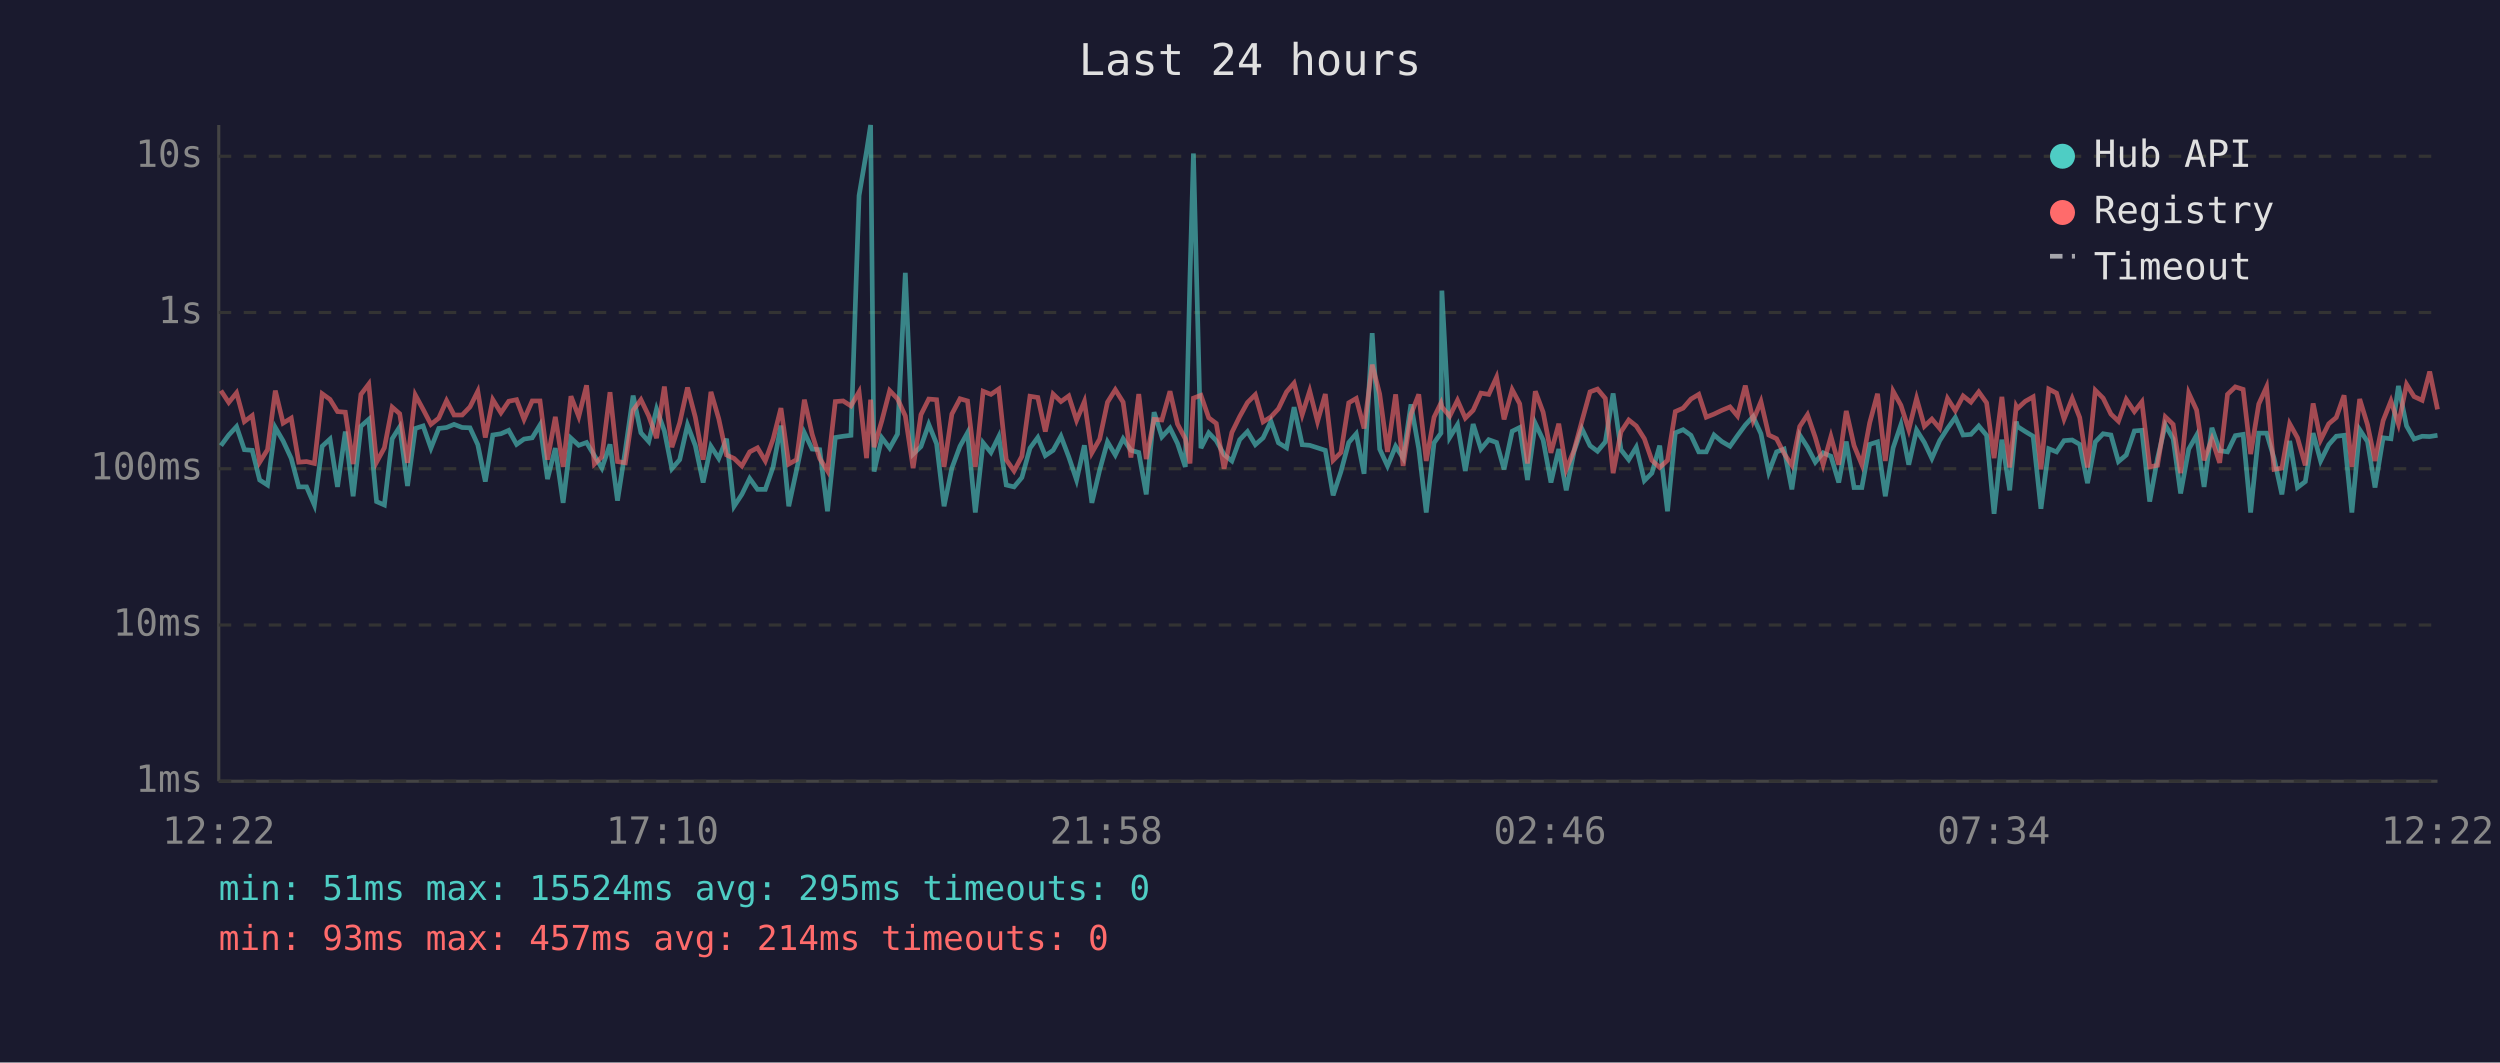
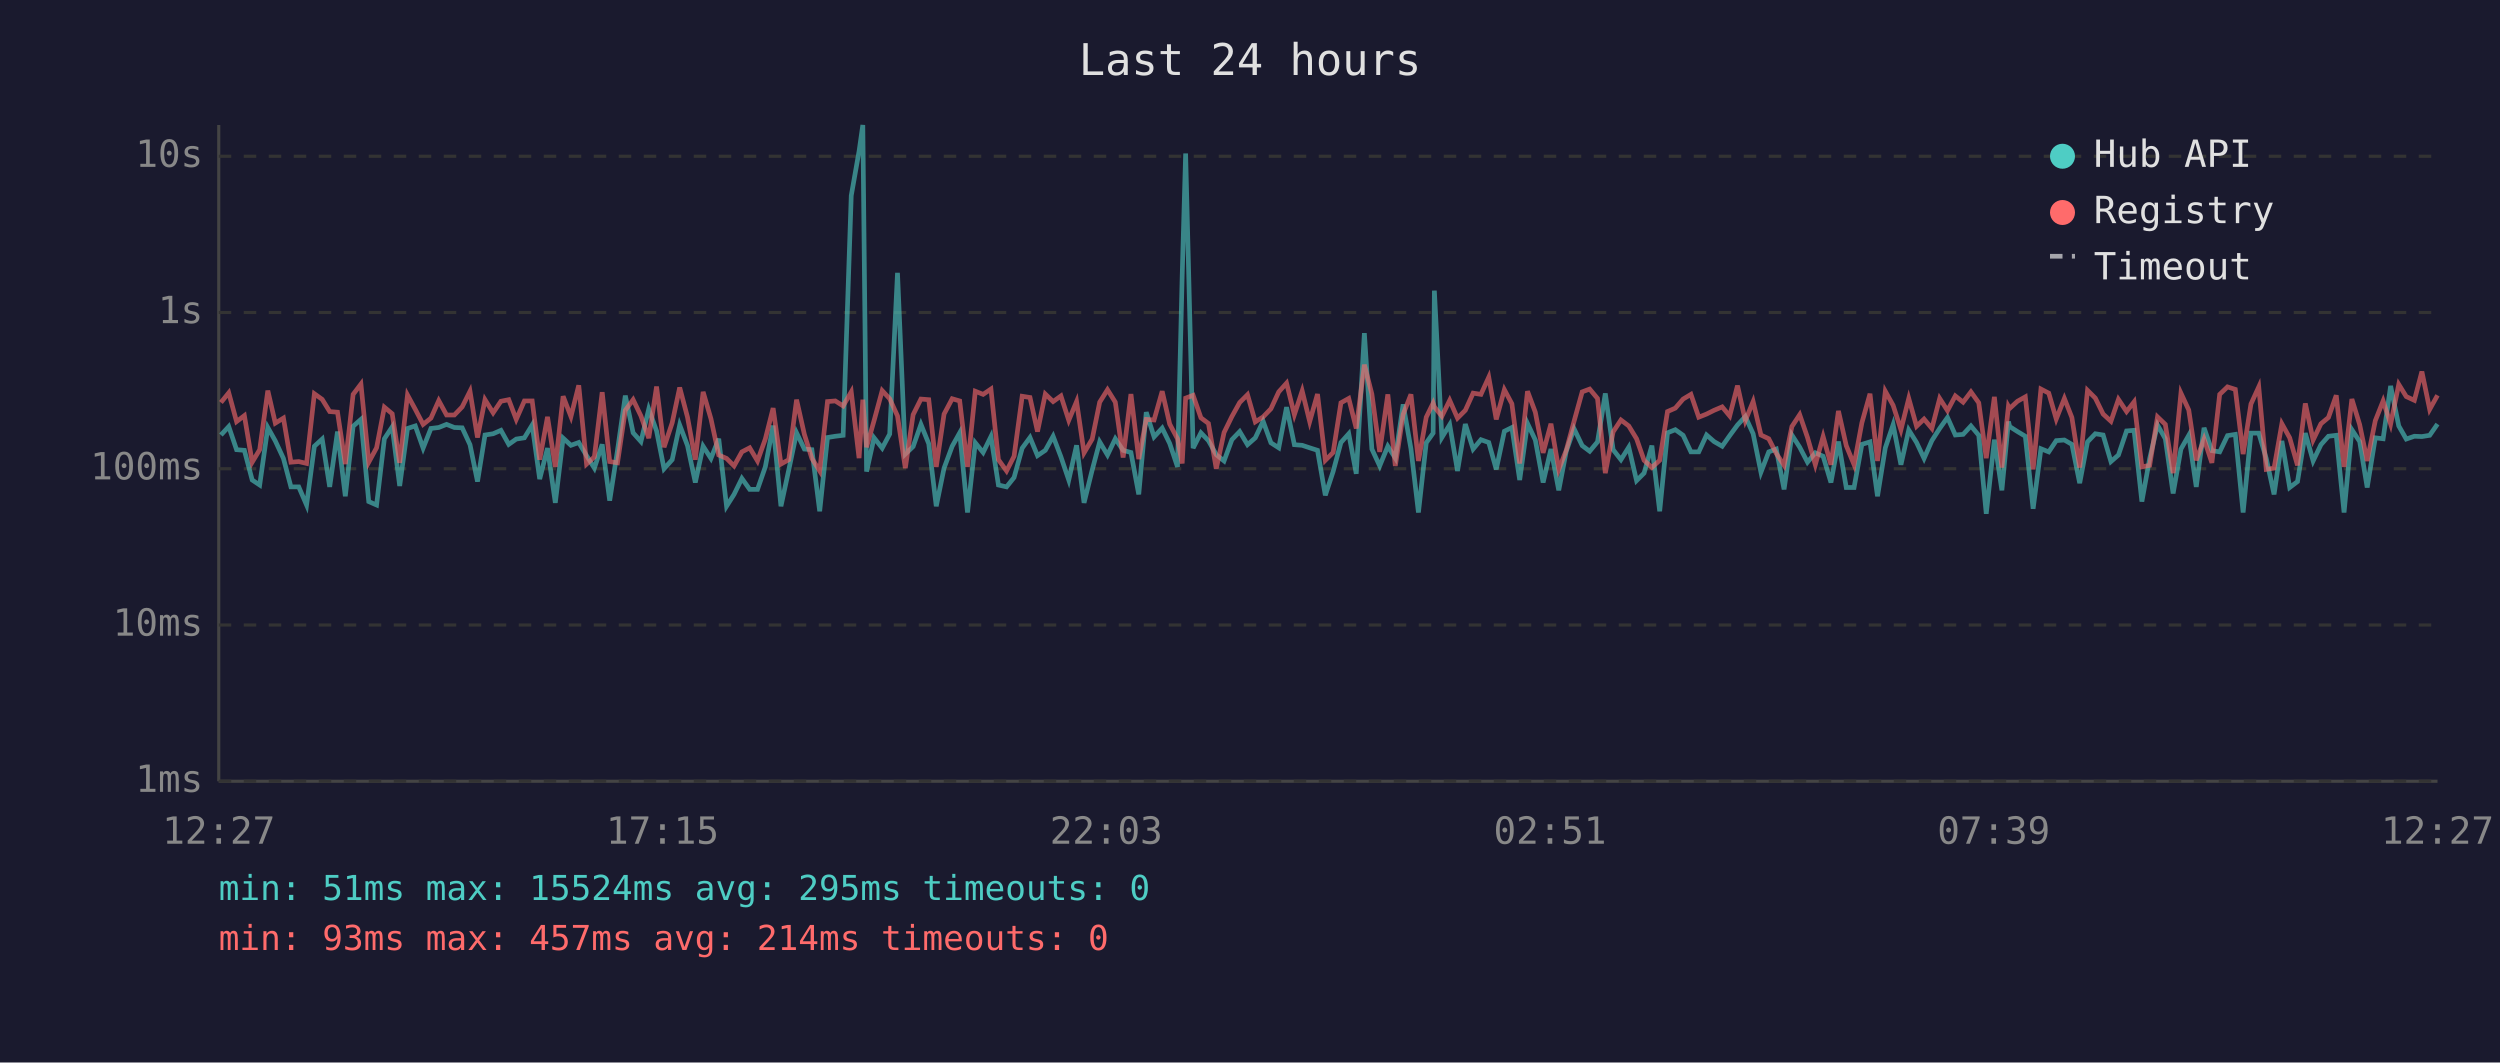
<svg xmlns="http://www.w3.org/2000/svg" viewBox="0 0 800 340" font-family="monospace" font-size="12">
  <rect width="800" height="340" fill="#1a1a2e" />
  <text x="400" y="24" fill="#e0e0e0" font-size="14" text-anchor="middle">Last 24 hours</text>
  <line x1="70" y1="40" x2="70" y2="250" stroke="#444" stroke-width="1" />
  <line x1="70" y1="250" x2="780" y2="250" stroke="#444" stroke-width="1" />
  <line x1="70" y1="250" x2="780" y2="250" stroke="#333" stroke-width="1" stroke-dasharray="4" />
  <text x="65" y="250" fill="#888" text-anchor="end" dominant-baseline="middle">1ms</text>
  <line x1="70" y1="200" x2="780" y2="200" stroke="#333" stroke-width="1" stroke-dasharray="4" />
  <text x="65" y="200" fill="#888" text-anchor="end" dominant-baseline="middle">10ms</text>
  <line x1="70" y1="150" x2="780" y2="150" stroke="#333" stroke-width="1" stroke-dasharray="4" />
  <text x="65" y="150" fill="#888" text-anchor="end" dominant-baseline="middle">100ms</text>
  <line x1="70" y1="100" x2="780" y2="100" stroke="#333" stroke-width="1" stroke-dasharray="4" />
  <text x="65" y="100" fill="#888" text-anchor="end" dominant-baseline="middle">1s</text>
  <line x1="70" y1="50" x2="780" y2="50" stroke="#333" stroke-width="1" stroke-dasharray="4" />
  <text x="65" y="50" fill="#888" text-anchor="end" dominant-baseline="middle">10s</text>
-   <text x="70" y="270" fill="#888" text-anchor="middle">12:22</text>
-   <text x="212" y="270" fill="#888" text-anchor="middle">17:10</text>
-   <text x="354" y="270" fill="#888" text-anchor="middle">21:58</text>
-   <text x="496" y="270" fill="#888" text-anchor="middle">02:46</text>
-   <text x="638" y="270" fill="#888" text-anchor="middle">07:34</text>
-   <text x="780" y="270" fill="#888" text-anchor="middle">12:22</text>
-   <polyline points="70.7,142.6 73.2,139.2 75.7,136.5 78.2,143.9 80.7,144.1 83.1,153.6 85.6,155.2 88.1,136.8 90.6,141.1 93.2,146.7 95.6,155.8 98.1,155.8 100.6,161.6 103.1,142.8 105.6,140.5 108.0,155.8 110.5,138.1 113.0,158.8 115.5,136.4 118.0,134.2 120.5,160.5 123.0,161.6 125.5,140.4 127.9,136.6 130.4,155.5 132.9,137.1 135.4,136.3 137.9,143.4 140.4,137.1 142.9,136.8 145.3,135.8 147.9,136.8 150.4,136.9 152.9,142.3 155.3,154.1 157.7,139.2 160.3,138.8 162.8,137.7 165.3,142.2 167.7,140.5 170.3,140.1 172.8,136.0 175.2,153.3 177.7,143.4 180.2,160.9 182.7,140.2 185.2,142.5 187.7,141.6 190.2,145.8 192.6,149.8 195.2,142.2 197.6,160.2 200.1,144.1 202.6,126.6 205.1,138.5 207.6,141.3 210.1,130.9 212.6,137.9 215.0,150.0 217.5,147.1 220.0,136.0 222.5,142.6 225.0,154.4 227.5,142.8 230.0,146.7 232.5,140.4 234.9,162.0 237.4,158.2 239.9,153.1 242.4,156.6 244.9,156.6 247.4,149.4 249.9,136.2 252.4,162.0 254.9,150.4 257.4,138.5 259.9,143.7 262.3,143.9 264.8,163.6 267.3,140.0 269.8,139.6 272.3,139.3 274.9,62.6 277.3,48.4 278.6,40.0 279.7,150.9 282.2,140.1 284.7,143.4 287.2,138.9 289.7,87.3 292.2,145.3 294.7,142.9 297.2,135.8 299.7,142.0 302.1,162.0 304.6,149.8 307.2,142.8 309.6,138.5 312.1,164.0 314.6,141.7 317.1,144.8 319.6,139.7 322.0,155.2 324.5,155.8 327.0,152.8 329.6,143.4 332.1,140.0 334.5,145.8 337.0,144.1 339.5,139.6 342.0,146.2 344.5,153.6 347.0,142.5 349.4,160.9 351.9,150.4 354.4,141.4 356.9,145.6 359.4,140.4 361.9,144.1 364.4,144.8 366.8,158.2 369.3,131.9 371.8,139.8 374.4,137.0 376.8,141.9 379.3,149.4 380.8,88.2 381.9,49.1 384.3,143.4 386.8,138.5 389.2,141.0 391.7,145.5 394.2,147.5 396.7,140.7 399.2,138.1 401.7,142.3 404.2,140.1 406.7,134.8 409.1,141.7 411.7,143.3 414.1,130.3 416.7,142.3 419.1,142.5 421.6,143.3 424.1,144.1 426.6,158.5 429.1,150.9 431.6,141.6 434.0,138.8 436.5,151.6 439.1,106.6 441.5,143.7 444.0,149.1 446.6,142.8 449.0,146.6 451.5,129.4 454.0,143.6 456.4,164.0 458.9,141.7 461.1,138.6 461.4,93.0 463.9,140.0 466.4,135.9 468.9,150.7 471.4,135.7 473.9,143.7 476.4,140.7 478.9,141.6 481.3,150.2 483.9,138.0 486.3,136.8 488.8,153.6 491.3,135.5 493.8,140.8 496.3,154.4 498.8,143.7 501.2,156.9 503.7,144.4 506.2,137.2 508.8,142.6 511.2,144.4 513.7,141.4 516.2,125.9 518.7,143.9 521.2,147.1 523.6,143.1 526.2,153.8 528.6,151.4 531.1,142.6 533.6,163.6 536.1,138.5 538.6,137.5 541.1,139.3 543.6,144.6 546.0,144.6 548.5,139.2 551.0,141.3 553.6,142.8 556.0,139.4 558.5,136.0 561.0,133.3 563.5,138.8 566.0,151.1 568.5,144.6 570.9,143.7 573.4,156.6 575.9,139.2 578.4,143.1 580.9,147.9 583.4,144.9 585.9,146.0 588.4,154.4 590.8,141.3 593.3,156.0 595.8,156.0 598.3,142.2 600.8,141.4 603.3,158.8 605.8,143.3 608.3,135.9 610.8,148.7 613.3,137.6 615.8,141.6 618.2,146.7 620.7,141.0 623.2,137.1 625.7,133.6 628.2,139.2 630.7,139.0 633.2,136.3 635.7,139.3 638.1,164.4 640.6,140.7 643.1,156.9 645.2,134.9 645.6,136.5 648.1,138.1 650.6,139.6 653.1,162.8 655.6,143.6 658.1,144.6 660.5,141.0 663.1,140.8 665.5,142.2 668.0,154.6 670.5,141.4 673.0,138.8 675.5,139.2 677.9,147.7 680.4,145.6 683.0,137.9 685.4,137.7 687.9,160.5 690.4,146.7 692.9,136.0 695.4,140.4 697.8,157.9 700.4,143.7 702.9,139.3 705.3,155.8 707.8,136.9 710.3,144.2 712.8,144.6 715.3,139.4 717.8,139.0 720.2,164.0 722.8,138.6 725.3,138.6 727.7,146.7 730.2,158.2 732.7,141.1 735.2,156.0 737.7,154.1 740.2,138.6 742.6,147.5 745.2,142.3 747.6,139.6 750.1,139.3 752.6,164.0 755.1,137.5 757.6,141.3 760.0,156.0 762.6,140.1 765.1,140.4 767.5,123.5 770.1,136.3 772.5,140.5 775.1,139.6 777.5,139.7 780.0,139.3" fill="none" stroke="#4ecdc4" stroke-width="1.5" opacity="0.6" />
-   <polyline points="70.7,125.0 73.2,128.8 75.7,125.7 78.2,134.9 80.7,133.0 83.1,147.9 85.6,143.9 88.1,125.0 90.6,135.4 93.2,133.8 95.6,147.9 98.1,147.7 100.6,148.3 103.1,126.0 105.6,127.8 108.0,131.7 110.5,131.9 113.0,148.5 115.5,126.2 118.0,122.9 120.5,147.9 123.0,143.3 125.5,130.3 127.9,132.4 130.4,148.1 132.9,126.4 135.4,131.0 137.9,135.8 140.4,133.8 142.9,128.2 145.3,132.8 147.9,132.8 150.4,130.2 152.9,125.2 155.3,140.0 157.7,127.9 160.3,132.1 162.8,128.4 165.3,127.9 167.7,134.2 170.3,128.3 172.8,128.3 175.2,147.1 177.7,133.4 180.2,149.4 182.7,126.8 185.2,133.3 187.7,123.3 190.2,148.5 192.6,146.2 195.2,125.5 197.6,147.7 200.1,148.1 202.6,131.3 205.1,127.9 207.6,133.1 210.1,140.2 212.6,123.7 215.0,143.1 217.5,135.3 220.0,124.0 222.5,133.5 225.0,147.1 227.5,125.4 230.0,134.0 232.5,145.6 234.9,146.7 237.4,149.1 239.9,144.6 242.4,143.3 244.9,147.5 247.4,140.5 249.9,130.6 252.4,148.5 254.9,147.1 257.4,127.9 259.9,139.0 262.3,146.7 264.8,150.7 267.3,128.5 269.8,128.3 272.3,129.9 274.9,125.4 277.3,146.6 278.6,127.9 279.7,143.1 282.2,134.6 284.7,125.0 287.2,127.6 289.7,133.1 292.2,149.8 294.7,132.7 297.2,127.7 299.7,127.9 302.1,149.4 304.6,132.5 307.2,127.6 309.6,128.3 312.1,149.4 314.6,125.2 317.1,126.2 319.6,124.5 322.0,147.1 324.5,150.7 327.0,146.0 329.6,126.8 332.1,127.2 334.5,138.1 337.0,126.1 339.5,128.5 342.0,126.7 344.5,134.5 347.0,128.5 349.4,144.9 351.9,140.5 354.4,128.7 356.9,124.7 359.4,128.7 361.9,146.4 364.4,126.1 366.8,146.9 369.3,134.2 371.8,134.4 374.4,125.2 376.8,135.7 379.3,140.4 380.8,148.3 381.9,127.4 384.3,126.5 386.8,133.7 389.2,135.5 391.7,150.0 394.2,138.4 396.7,133.3 399.2,128.8 401.7,126.3 404.2,135.0 406.7,133.4 409.1,130.8 411.7,125.4 414.1,122.6 416.7,132.7 419.1,125.1 421.6,134.9 424.1,126.1 426.6,147.3 429.1,144.8 431.6,128.9 434.0,127.5 436.5,137.1 439.1,116.7 441.5,126.1 444.0,144.6 446.6,126.2 449.0,149.1 451.5,132.6 454.0,126.2 456.4,147.5 458.9,133.5 461.1,129.0 461.4,130.2 463.9,133.2 466.4,128.1 468.9,133.8 471.4,131.3 473.9,125.8 476.4,126.2 478.9,120.7 481.3,134.2 483.9,124.7 486.3,129.2 488.8,148.3 491.3,125.2 493.8,131.9 496.3,144.9 498.8,135.6 501.2,150.2 503.7,144.1 506.2,134.8 508.8,125.4 511.2,124.5 513.7,127.5 516.2,151.4 518.7,138.2 521.2,134.4 523.6,136.3 526.2,140.4 528.6,147.3 531.1,149.6 533.6,147.3 536.1,131.7 538.6,130.6 541.1,127.7 543.6,126.2 546.0,133.5 548.5,132.5 551.0,131.3 553.6,130.2 556.0,133.1 558.5,123.4 561.0,134.6 563.5,128.5 566.0,139.2 568.5,140.4 570.9,145.1 573.4,148.9 575.9,136.5 578.4,132.7 580.9,140.0 583.4,148.7 585.9,139.7 588.4,148.7 590.8,131.5 593.3,142.6 595.8,148.7 598.3,135.3 600.8,126.0 603.3,147.5 605.8,125.2 608.3,129.7 610.8,137.5 613.3,127.5 615.8,136.4 618.2,134.1 620.7,137.1 623.2,127.5 625.7,131.4 628.2,126.7 630.7,128.7 633.2,125.4 635.7,128.9 638.1,146.6 640.6,127.0 643.1,149.6 645.2,130.0 645.6,130.7 648.1,128.4 650.6,127.0 653.1,150.2 655.6,124.5 658.1,125.8 660.5,134.1 663.1,127.5 665.5,133.6 668.0,149.6 670.5,124.9 673.0,127.4 675.5,132.5 677.9,134.8 680.4,127.8 683.0,131.7 685.4,128.6 687.9,149.4 690.4,148.9 692.9,133.4 695.4,135.8 697.8,151.4 700.4,125.8 702.9,131.2 705.3,147.3 707.8,140.5 710.3,148.1 712.8,126.2 715.3,123.8 717.8,124.6 720.2,145.3 722.8,129.3 725.3,123.8 727.7,150.2 730.2,149.8 732.7,135.6 735.2,140.1 737.7,148.9 740.2,129.1 742.6,140.8 745.2,135.6 747.6,133.6 750.1,126.5 752.6,149.4 755.1,127.7 757.6,135.9 760.0,147.5 762.6,134.6 765.1,128.3 767.5,135.7 770.1,123.0 772.5,126.9 775.1,128.1 777.5,118.9 780.0,131.0" fill="none" stroke="#ff6b6b" stroke-width="1.5" opacity="0.6" />
+   <text x="70" y="270" fill="#888" text-anchor="middle">12:27</text>
+   <text x="212" y="270" fill="#888" text-anchor="middle">17:15</text>
+   <text x="354" y="270" fill="#888" text-anchor="middle">22:03</text>
+   <text x="496" y="270" fill="#888" text-anchor="middle">02:51</text>
+   <text x="638" y="270" fill="#888" text-anchor="middle">07:39</text>
+   <text x="780" y="270" fill="#888" text-anchor="middle">12:27</text>
+   <polyline points="70.7,139.2 73.2,136.5 75.7,143.9 78.2,144.1 80.7,153.6 83.1,155.2 85.7,136.8 88.1,141.1 90.7,146.7 93.1,155.8 95.6,155.8 98.1,161.6 100.6,142.8 103.1,140.5 105.5,155.8 108.0,138.1 110.5,158.8 113.0,136.4 115.5,134.2 118.0,160.5 120.5,161.6 123.0,140.4 125.5,136.6 127.9,155.5 130.4,137.1 132.9,136.3 135.4,143.4 137.9,137.1 140.4,136.8 142.9,135.8 145.4,136.8 147.9,136.9 150.4,142.3 152.8,154.1 155.2,139.2 157.8,138.8 160.3,137.7 162.8,142.2 165.2,140.5 167.8,140.1 170.3,136.0 172.7,153.3 175.2,143.4 177.7,160.9 180.2,140.2 182.7,142.5 185.2,141.6 187.7,145.8 190.2,149.8 192.7,142.2 195.1,160.2 197.6,144.1 200.1,126.6 202.6,138.5 205.1,141.3 207.6,130.9 210.1,137.9 212.5,150.0 215.1,147.1 217.5,136.0 220.0,142.6 222.5,154.4 225.0,142.8 227.5,146.7 230.0,140.4 232.5,162.0 234.9,158.2 237.4,153.1 239.9,156.6 242.4,156.6 244.9,149.4 247.4,136.2 249.9,162.0 252.4,150.4 254.9,138.5 257.4,143.7 259.8,143.9 262.3,163.6 264.8,140.0 267.3,139.6 269.8,139.3 272.4,62.6 274.9,48.4 276.1,40.0 277.3,150.9 279.7,140.1 282.3,143.4 284.7,138.9 287.2,87.3 289.7,145.3 292.2,142.9 294.7,135.8 297.2,142.0 299.6,162.0 302.1,149.8 304.7,142.8 307.1,138.5 309.6,164.0 312.1,141.7 314.6,144.8 317.1,139.7 319.5,155.2 322.1,155.8 324.5,152.8 327.1,143.4 329.6,140.0 332.0,145.8 334.5,144.1 337.0,139.6 339.5,146.2 342.0,153.6 344.5,142.5 346.9,160.9 349.5,150.4 351.9,141.4 354.4,145.6 356.9,140.4 359.4,144.1 361.9,144.8 364.4,158.2 366.8,131.9 369.3,139.8 371.9,137.0 374.3,141.9 376.8,149.4 378.3,88.2 379.4,49.1 381.8,143.4 384.3,138.5 386.7,141.0 389.2,145.5 391.7,147.5 394.2,140.7 396.7,138.1 399.2,142.3 401.7,140.1 404.2,134.8 406.7,141.7 409.2,143.3 411.7,130.3 414.2,142.3 416.7,142.5 419.1,143.3 421.6,144.1 424.1,158.5 426.6,150.9 429.1,141.6 431.6,138.8 434.0,151.6 436.6,106.6 439.0,143.7 441.5,149.1 444.1,142.8 446.5,146.6 449.0,129.4 451.5,143.6 453.9,164.0 456.4,141.7 458.6,138.6 459.0,93.0 461.4,140.0 463.9,135.9 466.4,150.7 468.9,135.7 471.4,143.7 473.9,140.7 476.4,141.6 478.8,150.2 481.4,138.0 483.8,136.8 486.3,153.6 488.8,135.5 491.3,140.8 493.8,154.4 496.3,143.7 498.8,156.9 501.2,144.4 503.7,137.2 506.3,142.6 508.7,144.4 511.2,141.4 513.7,125.9 516.2,143.9 518.7,147.1 521.2,143.1 523.7,153.8 526.1,151.4 528.6,142.6 531.1,163.6 533.6,138.5 536.1,137.5 538.6,139.3 541.1,144.6 543.6,144.6 546.1,139.2 548.5,141.3 551.1,142.8 553.5,139.4 556.0,136.0 558.5,133.3 561.0,138.8 563.5,151.1 566.0,144.6 568.4,143.7 570.9,156.6 573.4,139.2 575.9,143.1 578.4,147.9 580.9,144.9 583.4,146.0 585.9,154.4 588.3,141.3 590.8,156.0 593.3,156.0 595.8,142.2 598.4,141.4 600.8,158.8 603.3,143.3 605.8,135.9 608.3,148.7 610.8,137.6 613.3,141.6 615.7,146.7 618.2,141.0 620.7,137.1 623.2,133.6 625.7,139.2 628.2,139.0 630.7,136.3 633.2,139.3 635.6,164.4 638.2,140.7 640.6,156.9 642.7,134.9 643.1,136.5 645.6,138.1 648.1,139.6 650.6,162.8 653.1,143.6 655.6,144.6 658.0,141.0 660.6,140.8 663.0,142.2 665.5,154.6 668.0,141.4 670.5,138.8 673.0,139.2 675.5,147.7 677.9,145.6 680.5,137.9 682.9,137.7 685.4,160.5 687.9,146.7 690.4,136.0 692.9,140.4 695.4,157.9 697.9,143.7 700.4,139.3 702.8,155.8 705.3,136.9 707.8,144.2 710.3,144.6 712.8,139.4 715.3,139.0 717.8,164.0 720.3,138.6 722.8,138.6 725.2,146.7 727.7,158.2 730.2,141.1 732.7,156.0 735.2,154.1 737.7,138.6 740.2,147.5 742.7,142.3 745.1,139.6 747.6,139.3 750.1,164.0 752.6,137.5 755.1,141.3 757.5,156.0 760.1,140.1 762.6,140.4 765.0,123.5 767.6,136.3 770.0,140.5 772.6,139.6 775.0,139.7 777.5,139.3 780.0,135.7" fill="none" stroke="#4ecdc4" stroke-width="1.5" opacity="0.6" />
+   <polyline points="70.7,128.8 73.2,125.7 75.7,134.9 78.2,133.0 80.7,147.9 83.1,143.9 85.7,125.0 88.1,135.4 90.7,133.8 93.1,147.9 95.6,147.7 98.1,148.3 100.6,126.0 103.1,127.8 105.5,131.7 108.0,131.9 110.5,148.5 113.0,126.2 115.5,122.9 118.0,147.9 120.5,143.3 123.0,130.3 125.5,132.4 127.9,148.1 130.4,126.4 132.9,131.0 135.4,135.8 137.9,133.8 140.4,128.2 142.9,132.8 145.4,132.8 147.9,130.2 150.4,125.2 152.8,140.0 155.2,127.9 157.8,132.1 160.3,128.4 162.8,127.9 165.2,134.2 167.8,128.3 170.3,128.3 172.7,147.1 175.2,133.4 177.7,149.4 180.2,126.8 182.7,133.3 185.2,123.3 187.7,148.5 190.2,146.2 192.7,125.5 195.1,147.7 197.6,148.1 200.1,131.3 202.6,127.9 205.1,133.1 207.6,140.2 210.1,123.7 212.5,143.1 215.1,135.3 217.5,124.0 220.0,133.5 222.5,147.1 225.0,125.4 227.5,134.0 230.0,145.6 232.5,146.7 234.9,149.1 237.4,144.6 239.9,143.3 242.4,147.5 244.9,140.5 247.4,130.6 249.9,148.5 252.4,147.1 254.9,127.9 257.4,139.0 259.8,146.7 262.3,150.7 264.8,128.5 267.3,128.3 269.8,129.9 272.4,125.4 274.9,146.6 276.1,127.9 277.3,143.1 279.7,134.6 282.3,125.0 284.7,127.6 287.2,133.1 289.7,149.8 292.2,132.7 294.7,127.7 297.2,127.9 299.6,149.4 302.1,132.5 304.7,127.6 307.1,128.3 309.6,149.4 312.1,125.2 314.6,126.2 317.1,124.5 319.5,147.1 322.1,150.7 324.5,146.0 327.1,126.8 329.6,127.2 332.0,138.1 334.5,126.1 337.0,128.5 339.5,126.7 342.0,134.5 344.5,128.5 346.9,144.9 349.5,140.5 351.9,128.7 354.4,124.7 356.9,128.7 359.4,146.4 361.9,126.1 364.4,146.9 366.8,134.2 369.3,134.4 371.9,125.2 374.3,135.7 376.8,140.4 378.3,148.3 379.4,127.4 381.8,126.5 384.3,133.7 386.7,135.5 389.2,150.0 391.7,138.4 394.2,133.3 396.7,128.8 399.2,126.3 401.7,135.0 404.2,133.4 406.7,130.8 409.2,125.4 411.7,122.6 414.2,132.7 416.7,125.1 419.1,134.9 421.6,126.1 424.1,147.3 426.6,144.8 429.1,128.9 431.6,127.5 434.0,137.1 436.6,116.7 439.0,126.1 441.5,144.6 444.1,126.2 446.5,149.1 449.0,132.6 451.5,126.2 453.9,147.5 456.4,133.5 458.6,129.0 459.0,130.2 461.4,133.2 463.9,128.1 466.4,133.8 468.9,131.3 471.4,125.8 473.9,126.2 476.4,120.7 478.8,134.2 481.4,124.7 483.8,129.2 486.3,148.3 488.8,125.2 491.3,131.9 493.8,144.9 496.3,135.6 498.8,150.2 501.2,144.1 503.7,134.8 506.3,125.4 508.7,124.5 511.2,127.5 513.7,151.4 516.2,138.2 518.7,134.4 521.2,136.3 523.7,140.4 526.1,147.3 528.6,149.6 531.1,147.3 533.6,131.7 536.1,130.6 538.6,127.7 541.1,126.2 543.6,133.5 546.1,132.5 548.5,131.3 551.1,130.2 553.5,133.1 556.0,123.4 558.5,134.6 561.0,128.5 563.5,139.2 566.0,140.4 568.4,145.1 570.9,148.9 573.4,136.5 575.9,132.7 578.4,140.0 580.9,148.7 583.4,139.7 585.9,148.7 588.3,131.5 590.8,142.6 593.3,148.7 595.8,135.3 598.4,126.0 600.8,147.5 603.3,125.2 605.8,129.7 608.3,137.5 610.8,127.5 613.3,136.4 615.7,134.1 618.2,137.1 620.7,127.5 623.2,131.4 625.7,126.7 628.2,128.7 630.7,125.4 633.2,128.9 635.6,146.6 638.2,127.0 640.6,149.6 642.7,130.0 643.1,130.7 645.6,128.4 648.1,127.0 650.6,150.2 653.1,124.5 655.6,125.8 658.0,134.1 660.6,127.5 663.0,133.6 665.5,149.6 668.0,124.9 670.5,127.4 673.0,132.5 675.5,134.8 677.9,127.8 680.5,131.7 682.9,128.6 685.4,149.4 687.9,148.9 690.4,133.4 692.9,135.8 695.4,151.4 697.9,125.8 700.4,131.2 702.8,147.3 705.3,140.5 707.8,148.1 710.3,126.2 712.8,123.8 715.3,124.6 717.8,145.3 720.3,129.3 722.8,123.8 725.2,150.2 727.7,149.8 730.2,135.6 732.7,140.1 735.2,148.9 737.7,129.1 740.2,140.8 742.7,135.6 745.1,133.6 747.6,126.5 750.1,149.4 752.6,127.7 755.1,135.9 757.5,147.5 760.1,134.6 762.6,128.3 765.0,135.7 767.6,123.0 770.0,126.9 772.6,128.1 775.0,118.9 777.5,131.0 780.0,126.5" fill="none" stroke="#ff6b6b" stroke-width="1.5" opacity="0.6" />
  <circle cx="660" cy="50" r="4" fill="#4ecdc4" />
  <text x="670" y="50" fill="#e0e0e0" dominant-baseline="middle">Hub API</text>
  <circle cx="660" cy="68" r="4" fill="#ff6b6b" />
  <text x="670" y="68" fill="#e0e0e0" dominant-baseline="middle">Registry</text>
  <line x1="656" y1="82" x2="664" y2="82" stroke="#e0e0e0" stroke-width="1.5" stroke-dasharray="4,3" opacity="0.7" />
  <text x="670" y="86" fill="#e0e0e0" dominant-baseline="middle">Timeout</text>
  <text x="70" y="288" fill="#4ecdc4" font-size="11">min: 51ms  max: 15524ms  avg: 295ms  timeouts: 0</text>
  <text x="70" y="304" fill="#ff6b6b" font-size="11">min: 93ms  max: 457ms  avg: 214ms  timeouts: 0</text>
</svg>
